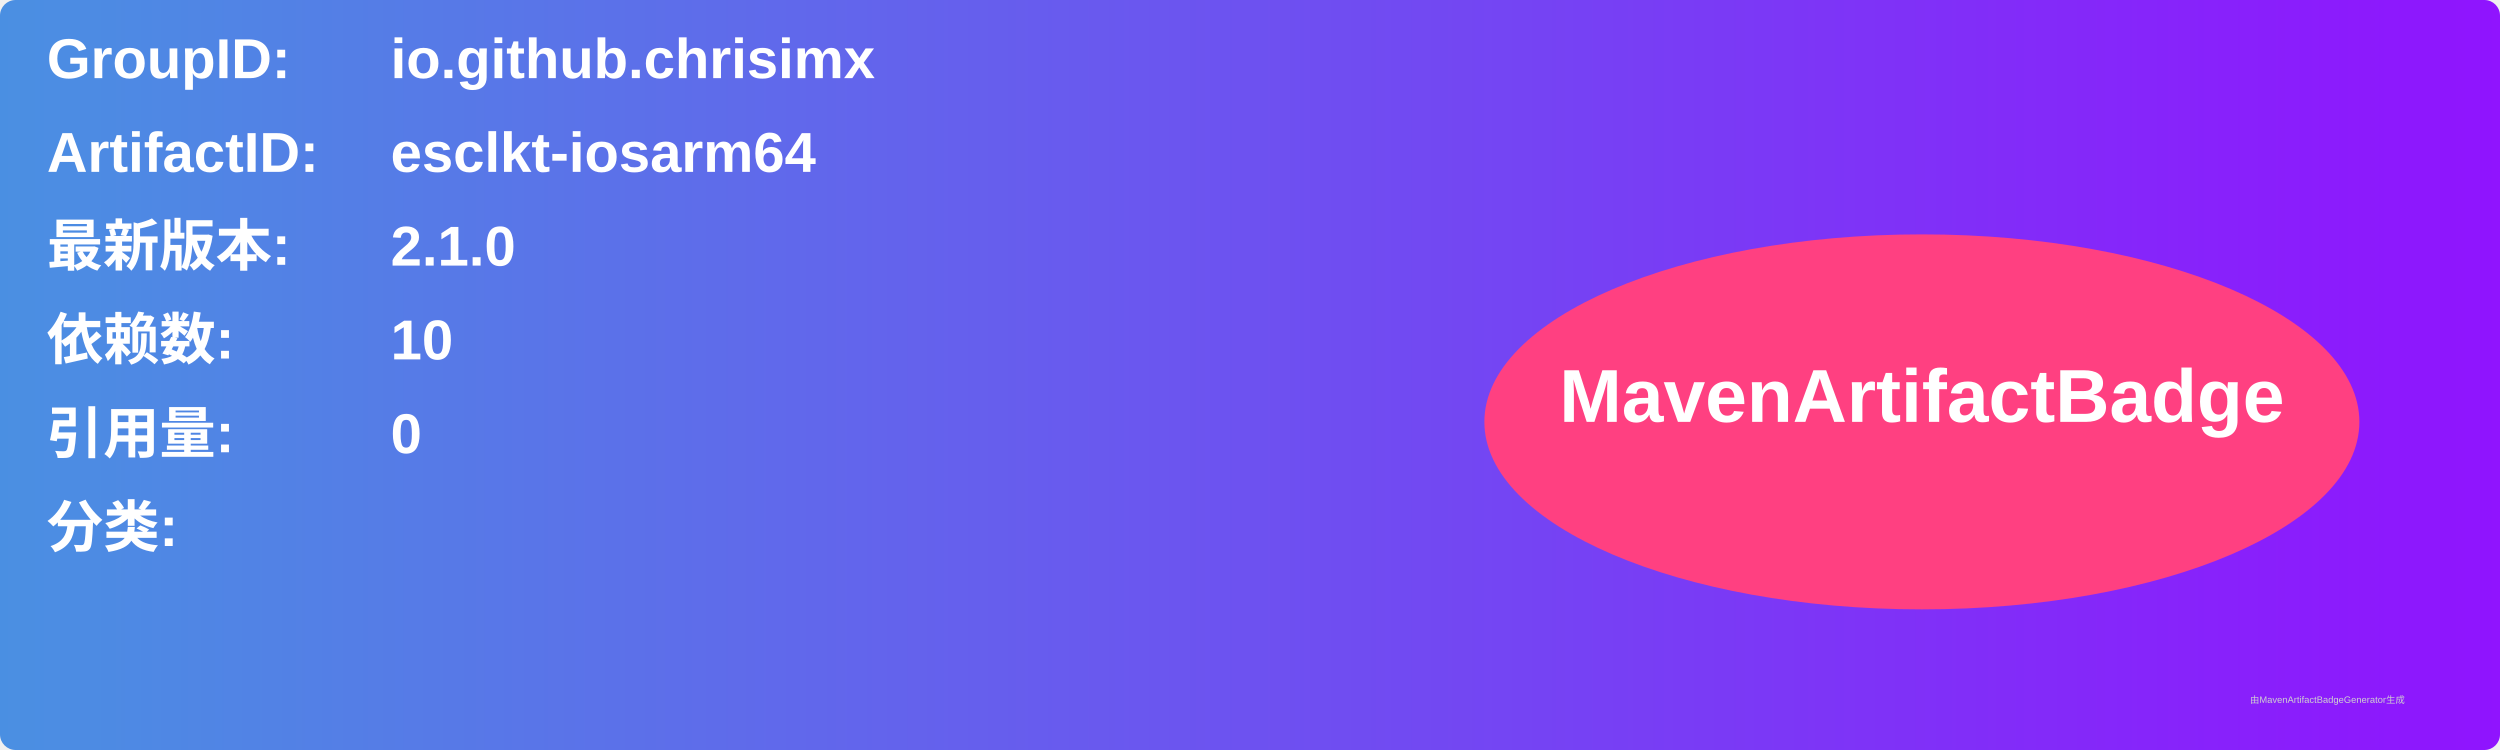
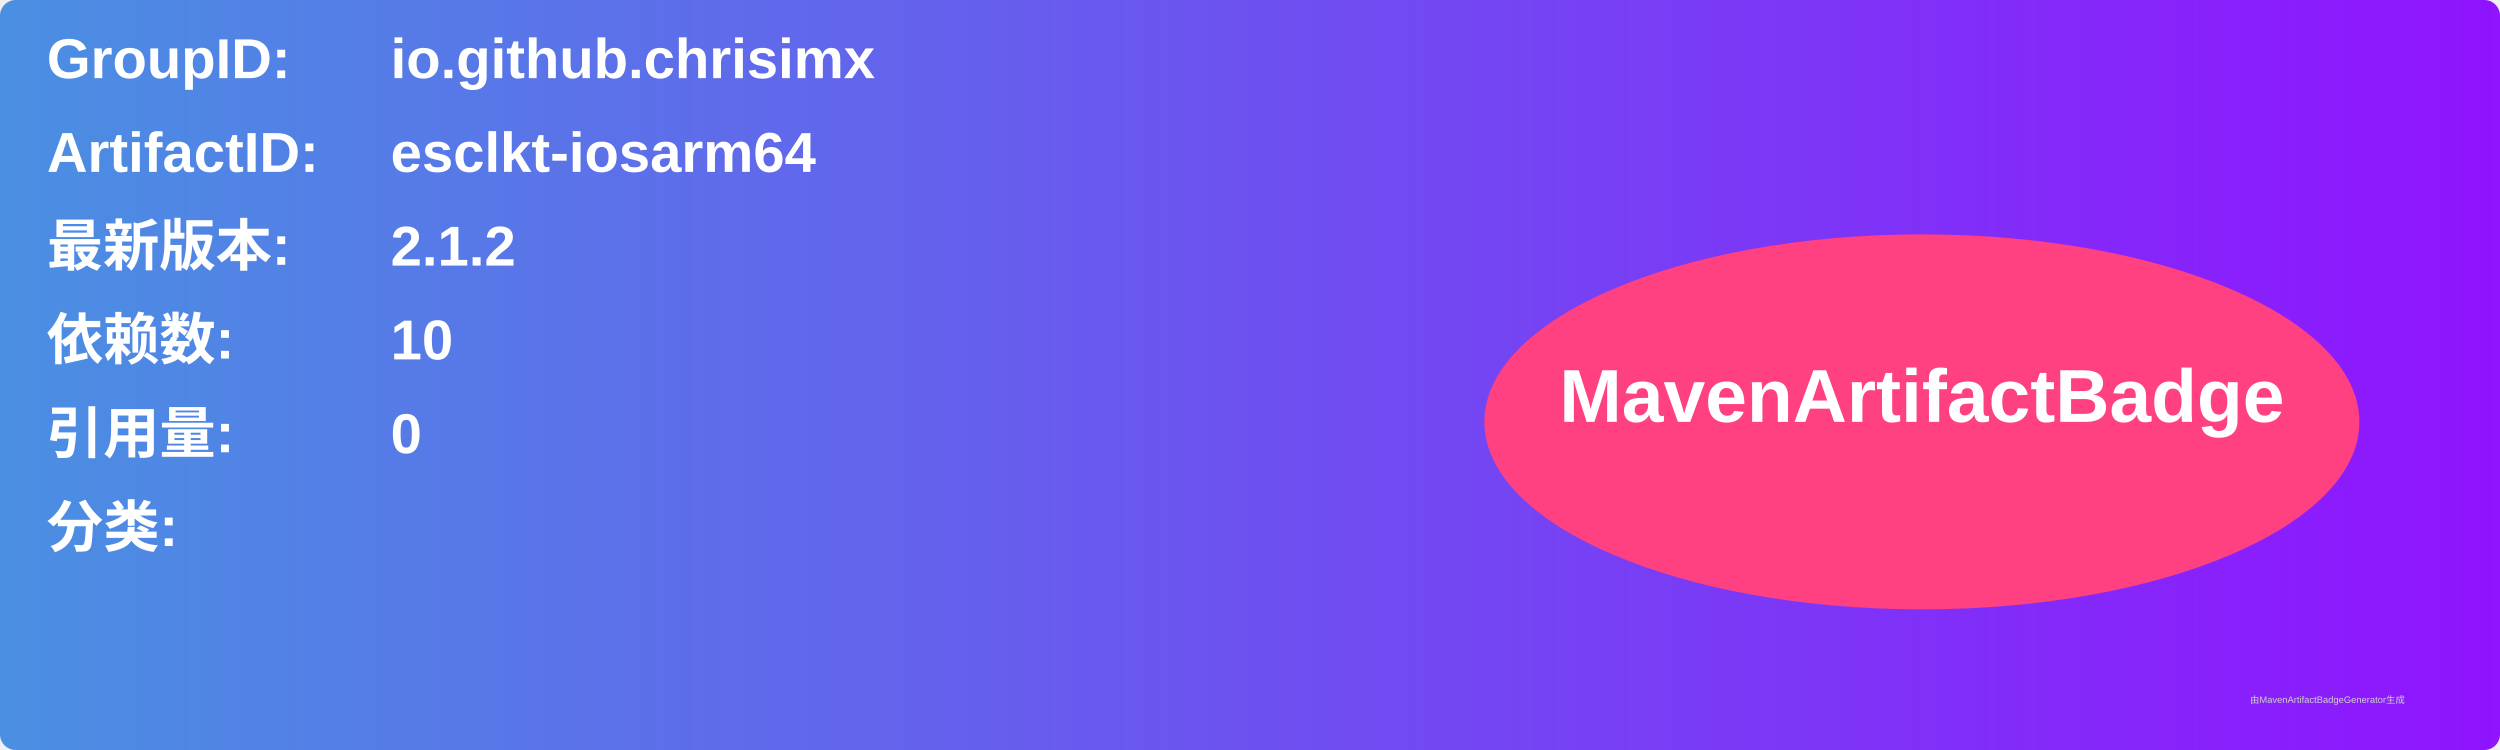
<svg xmlns="http://www.w3.org/2000/svg" width="800" height="240" viewBox="0 0 800 240">
  <linearGradient id="grad" x1="0%" y1="0%" x2="100%" y2="0%">
    <stop offset="0%" stop-color="#4a90e2" />
    <stop offset="100%" stop-color="#9013fe" />
  </linearGradient>
  <rect width="100%" height="100%" rx="5" ry="5" fill="url(#grad)" />
  <g transform="translate(15, 15)">
    <text x="0" y="10" font-family="Arial" font-size="18" fill="white" font-weight="bold" width="260">GroupID:</text>
    <text x="110" y="10" font-family="Arial" font-size="18" fill="white" font-weight="bold" width="460">io.github.chrisimx</text>
    <text x="0" y="40" font-family="Arial" font-size="18" fill="white" font-weight="bold" width="260">ArtifactID:</text>
    <text x="110" y="40" font-family="Arial" font-size="18" fill="white" font-weight="bold" width="460">esclkt-iosarm64</text>
    <text x="0" y="70" font-family="Arial" font-size="18" fill="white" font-weight="bold">最新版本:</text>
    <text x="110" y="70" font-family="Arial" font-size="18" fill="white" font-weight="bold">
-       <tspan font-weight="bold">2.1.0</tspan>
+       <tspan font-weight="bold">2.1.2</tspan>
    </text>
    <text x="0" y="100" font-family="Arial" font-size="18" fill="white" font-weight="bold">依赖数: </text>
    <text x="110" y="100" font-family="Arial" font-size="18" fill="white">
      <tspan font-weight="bold">10</tspan>
    </text>
    <text x="0" y="130" font-family="Arial" font-size="18" fill="white" font-weight="bold">引用量: </text>
    <text x="110" y="130" font-family="Arial" font-size="18" fill="white">
      <tspan font-weight="bold">0</tspan>
    </text>
    <text x="0" y="160" font-family="Arial" font-size="18" fill="white" font-weight="bold">分类:</text>
    <text x="10" y="190" font-family="Arial" font-size="10" fill="white">
      <tspan font-weight="bold" />
    </text>
    <ellipse cx="600" cy="120" rx="140" ry="60" fill="#ff4081" />
    <text x="600" y="120" text-anchor="middle" font-family="Arial" font-size="24" fill="white" font-weight="bold">MavenArtifactBadge</text>
  </g>
  <text x="720" y="225" font-family="Arial" font-size="3" fill="#d0d0d0">由MavenArtifactBadgeGenerator生成</text>
</svg>
